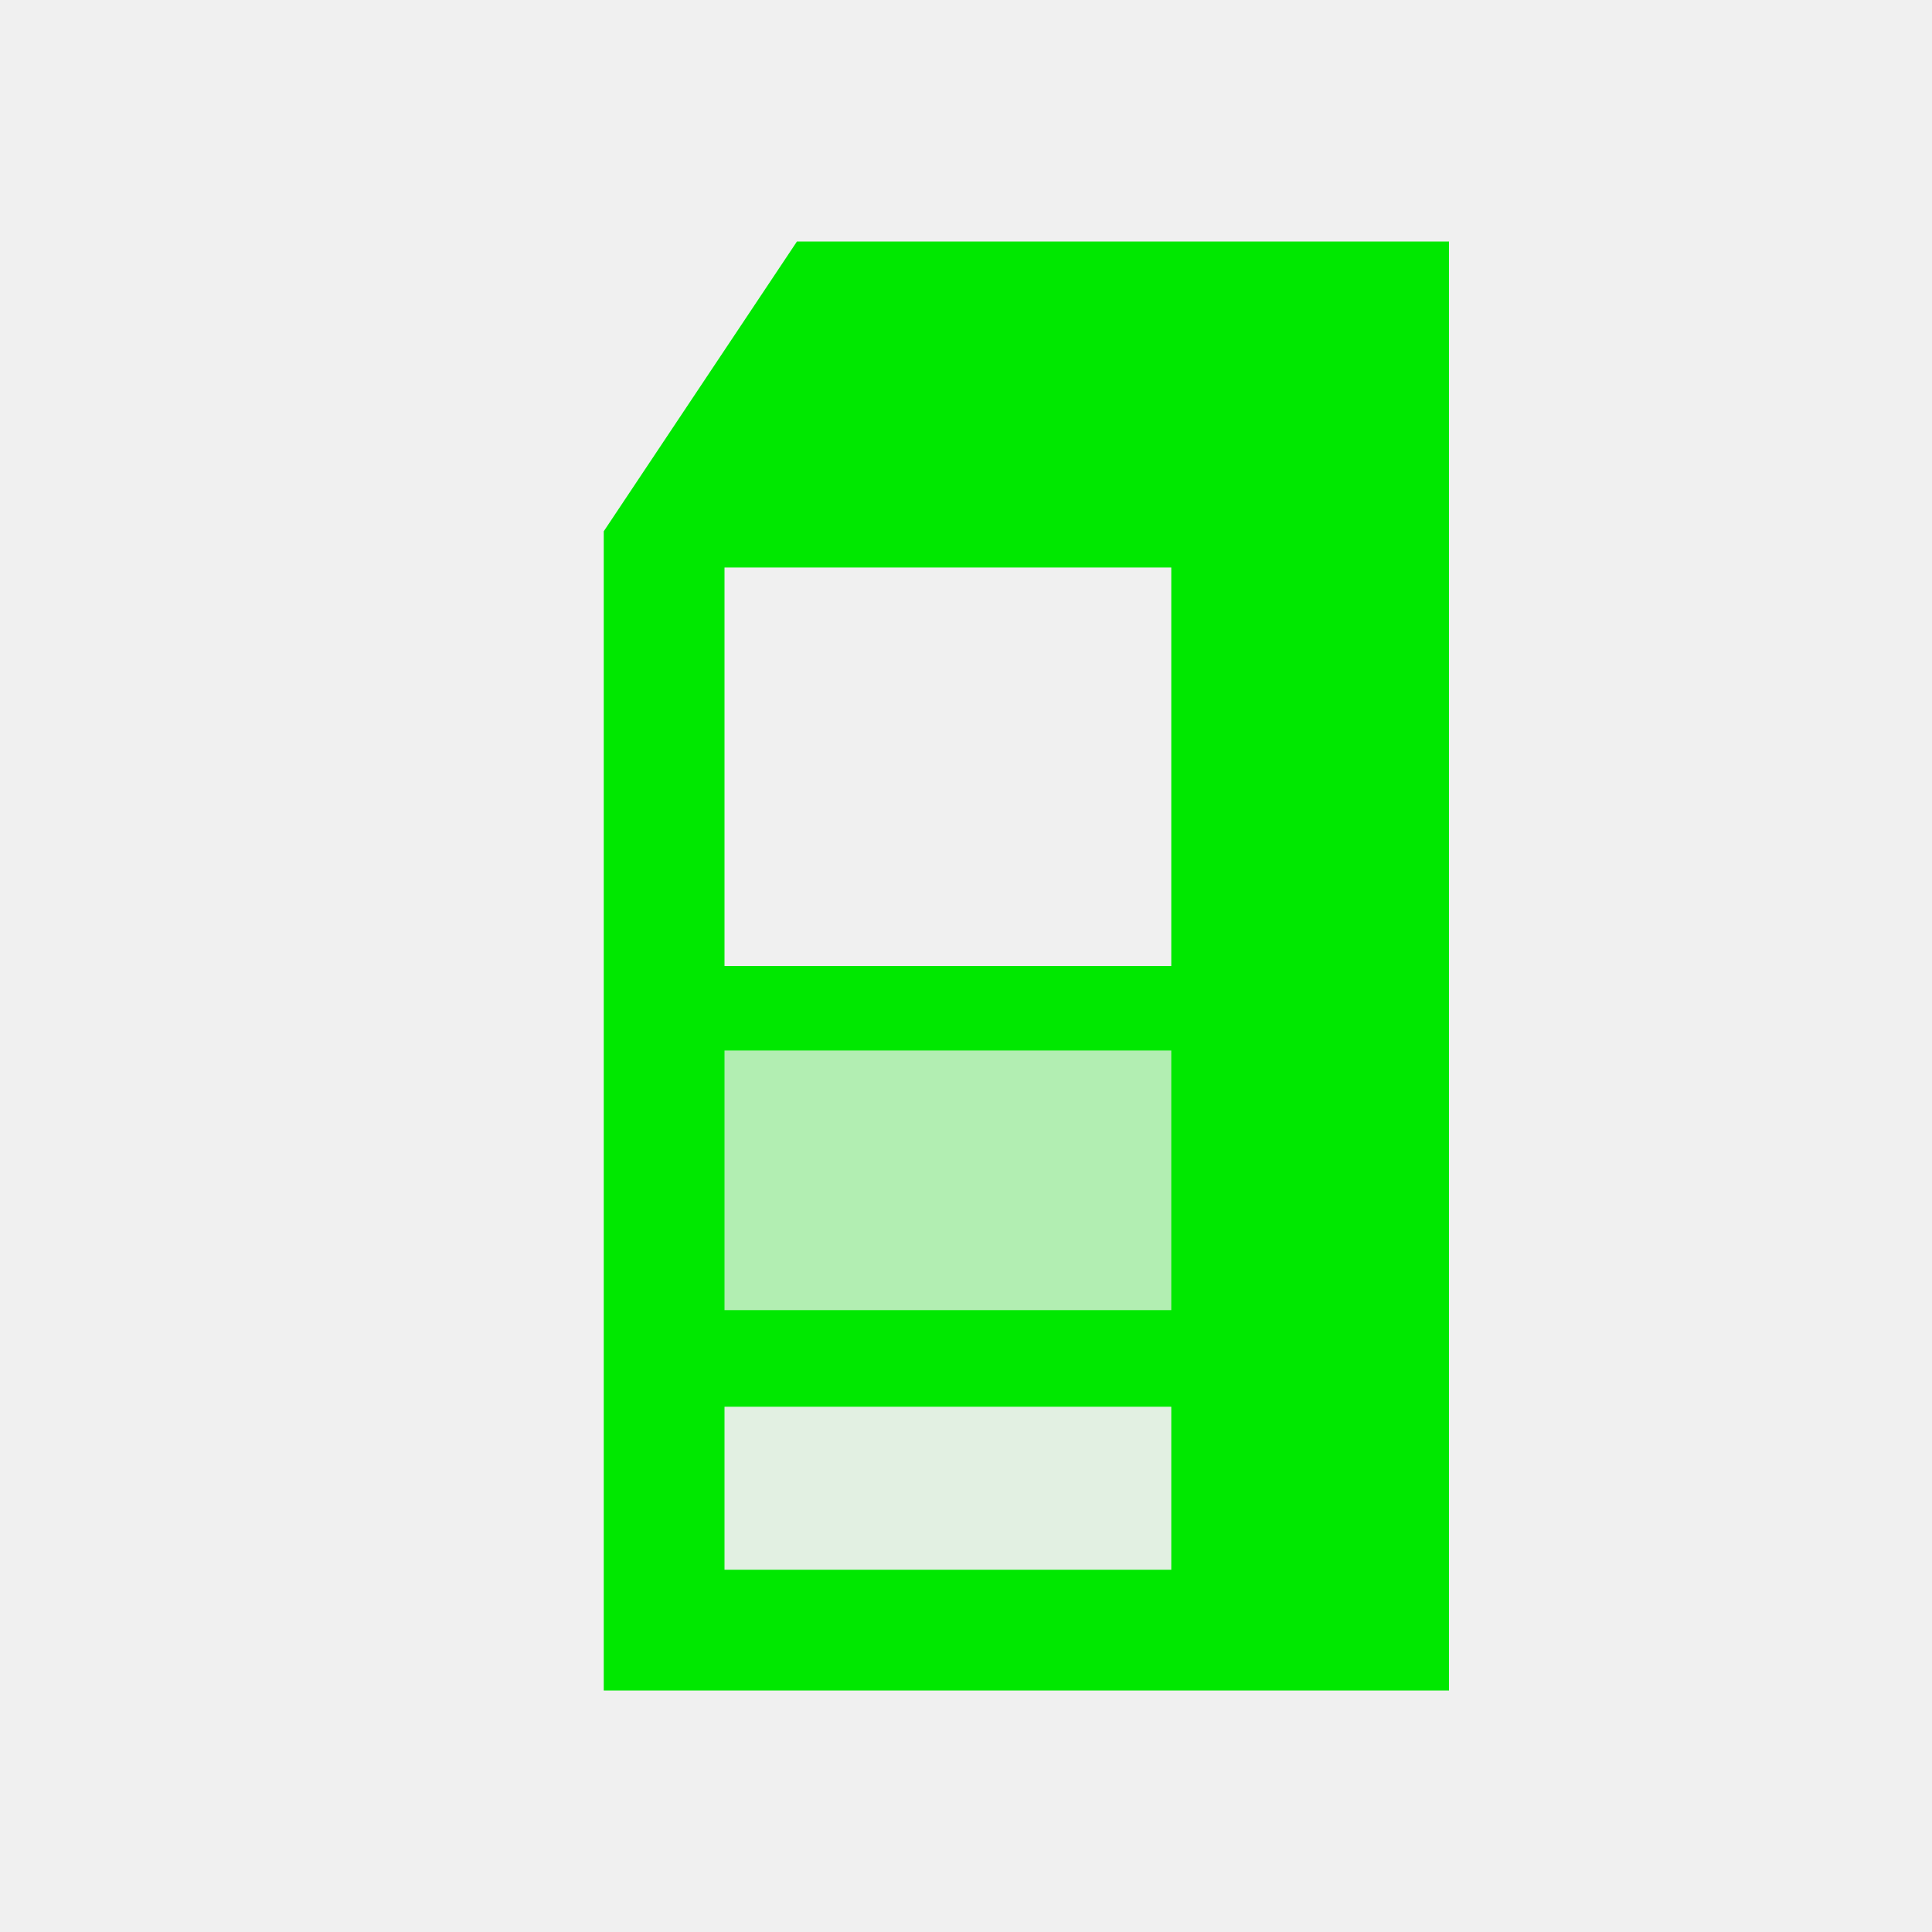
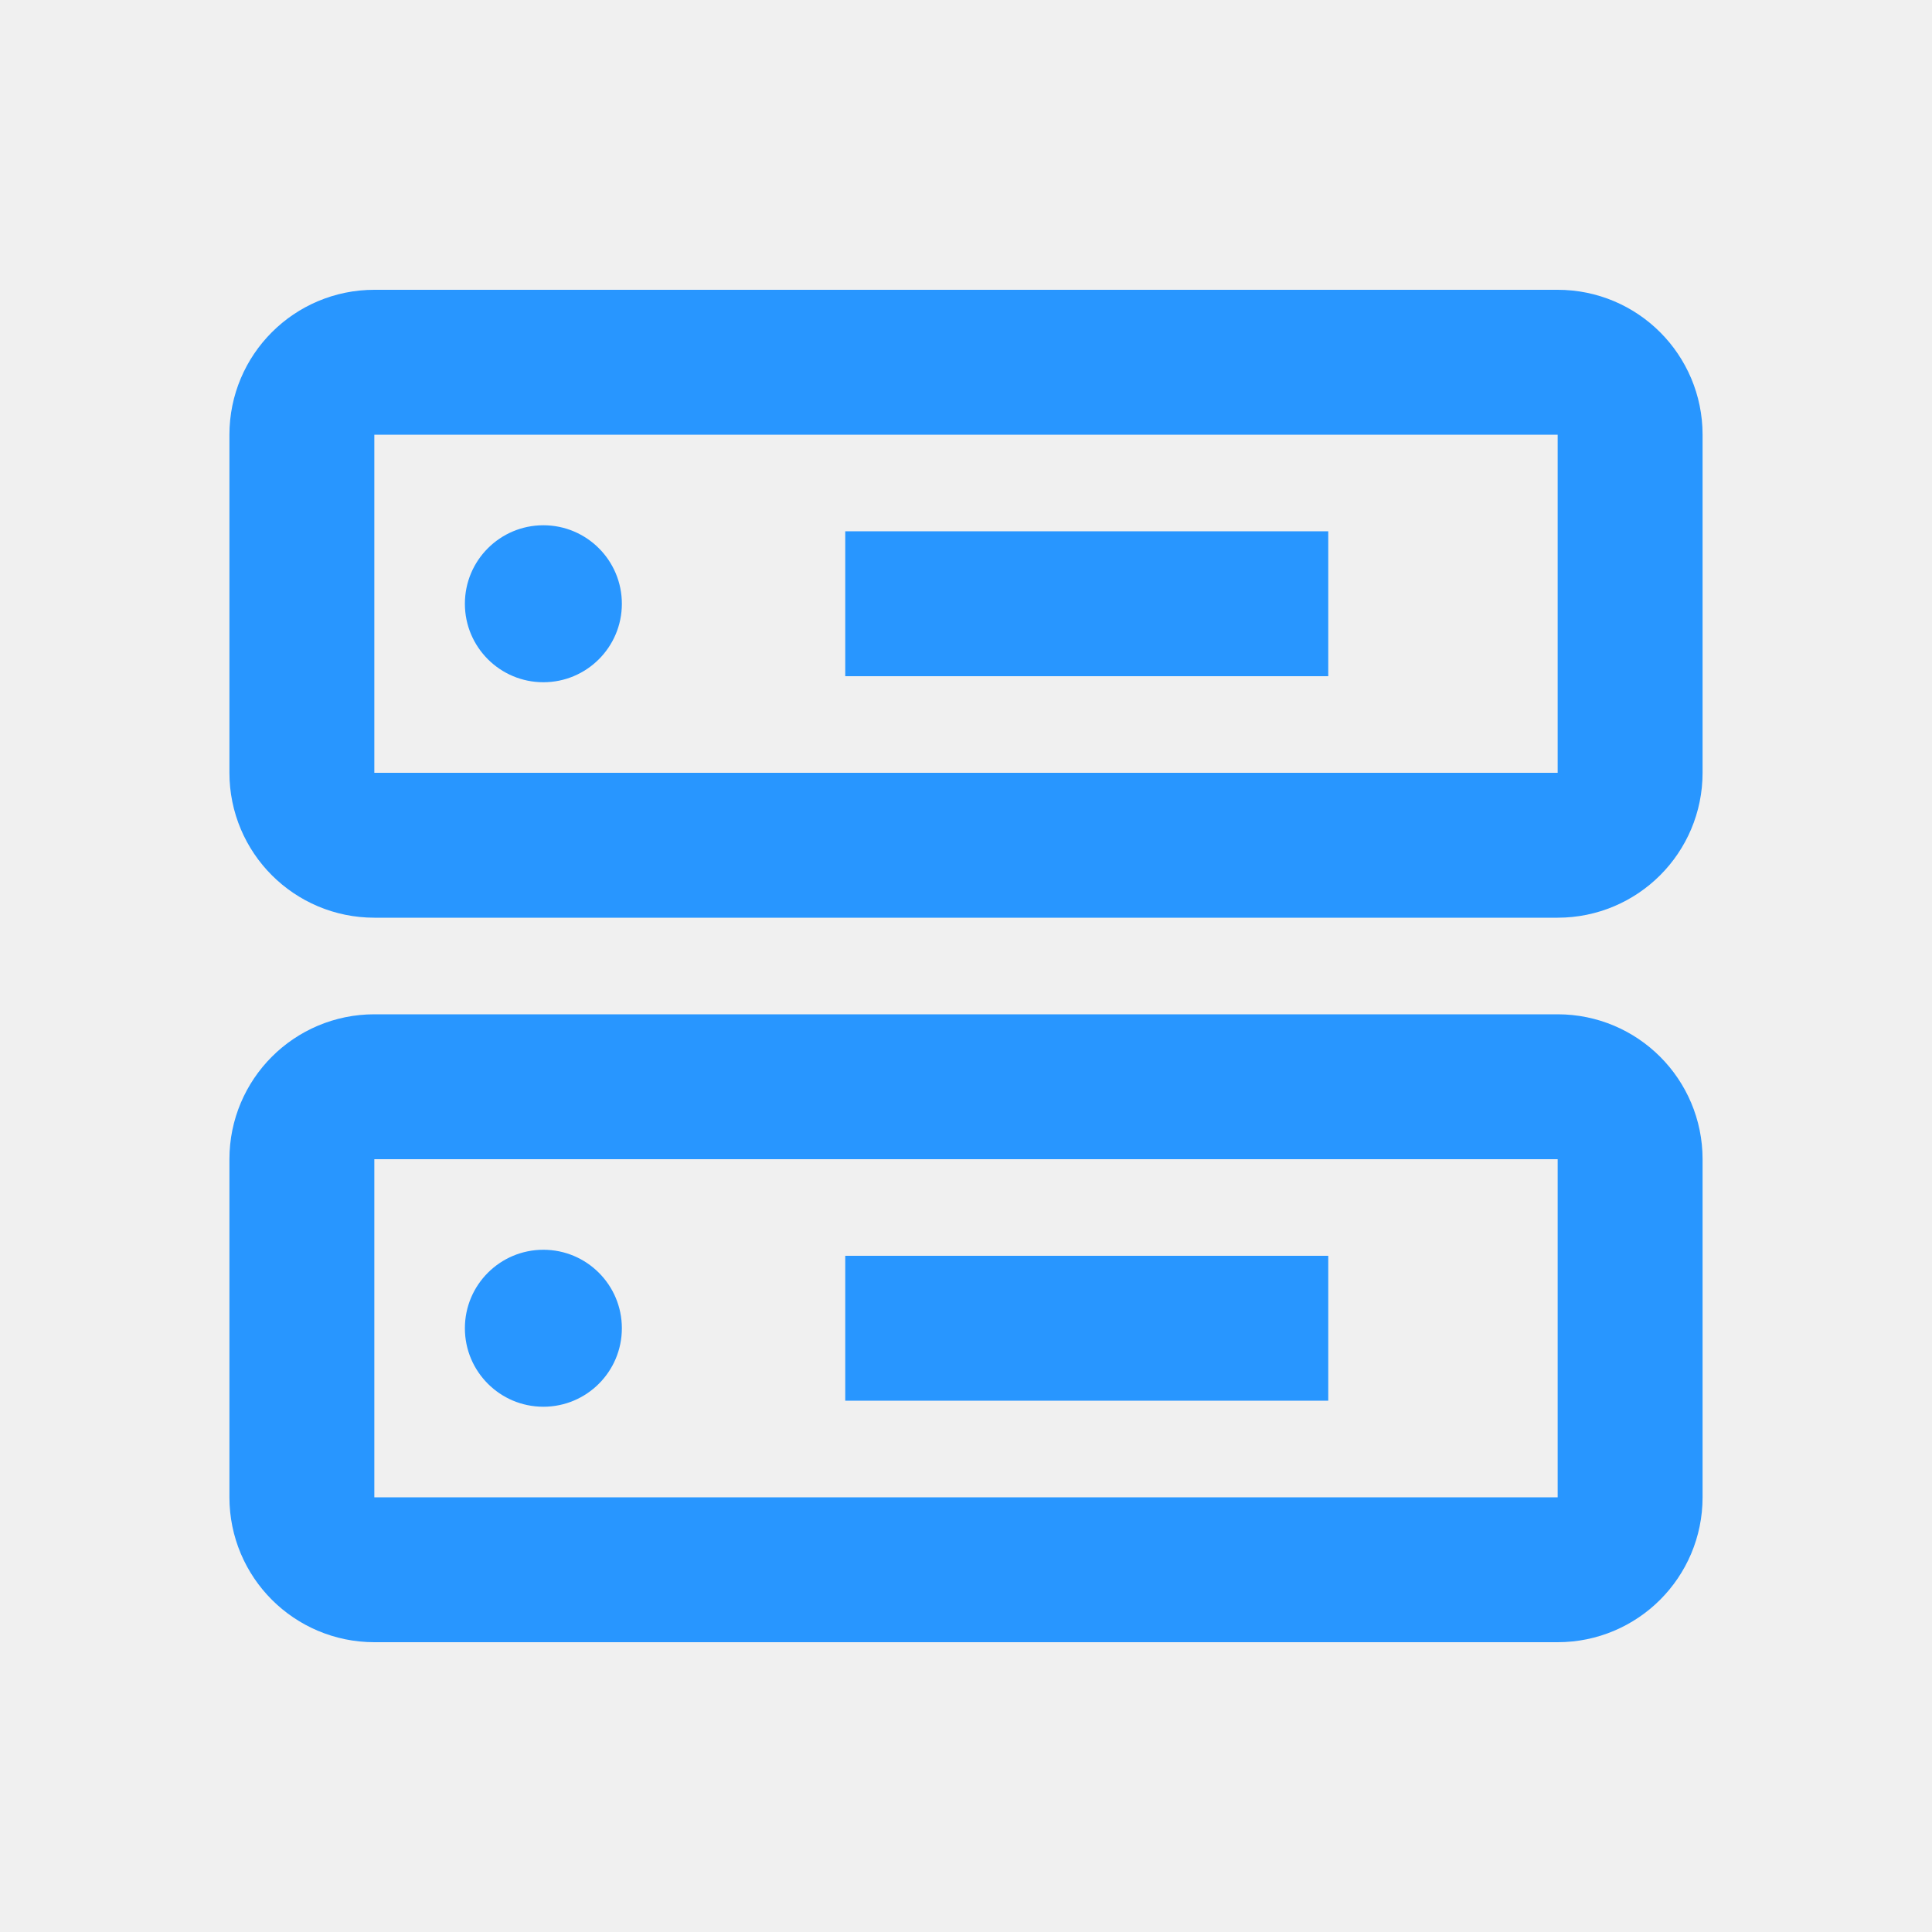
<svg xmlns="http://www.w3.org/2000/svg" width="16" height="16" viewBox="0 0 16 16">
-   <defs>
-     <mask id="m" maskUnits="userSpaceOnUse" x="0" y="0" width="16" height="16">
-       <rect width="16" height="16" fill="#fff" />
-       <rect x="6" y="4.7" width="3.7" height="3.3" fill="#000" fill-opacity="1" />
-       <rect x="6" y="8.7" width="3.7" height="2.15" fill="#000" fill-opacity="0.74" />
-       <rect x="6" y="11.65" width="3.7" height="1.35" fill="#000" fill-opacity="0.94" />
-     </mask>
-   </defs>
-   <path d="M5,4.4L6.6,2H12V14H5Z" fill="#00e800" mask="url(#m)" />
+   <g fill="none" stroke="#2896ff" stroke-width="1.2">
+     <rect x="2.5" y="3" width="11" height="4" rx="0.6" />
+     <rect x="2.5" y="9" width="11" height="4" rx="0.6" />
+     <path d="M7 5h4M7 11h4" />
+   </g>
+   <g fill="#2896ff">
+     <circle cx="4.5" cy="5" r="0.65" />
+     <circle cx="4.5" cy="11" r="0.65" />
+   </g>
</svg>
